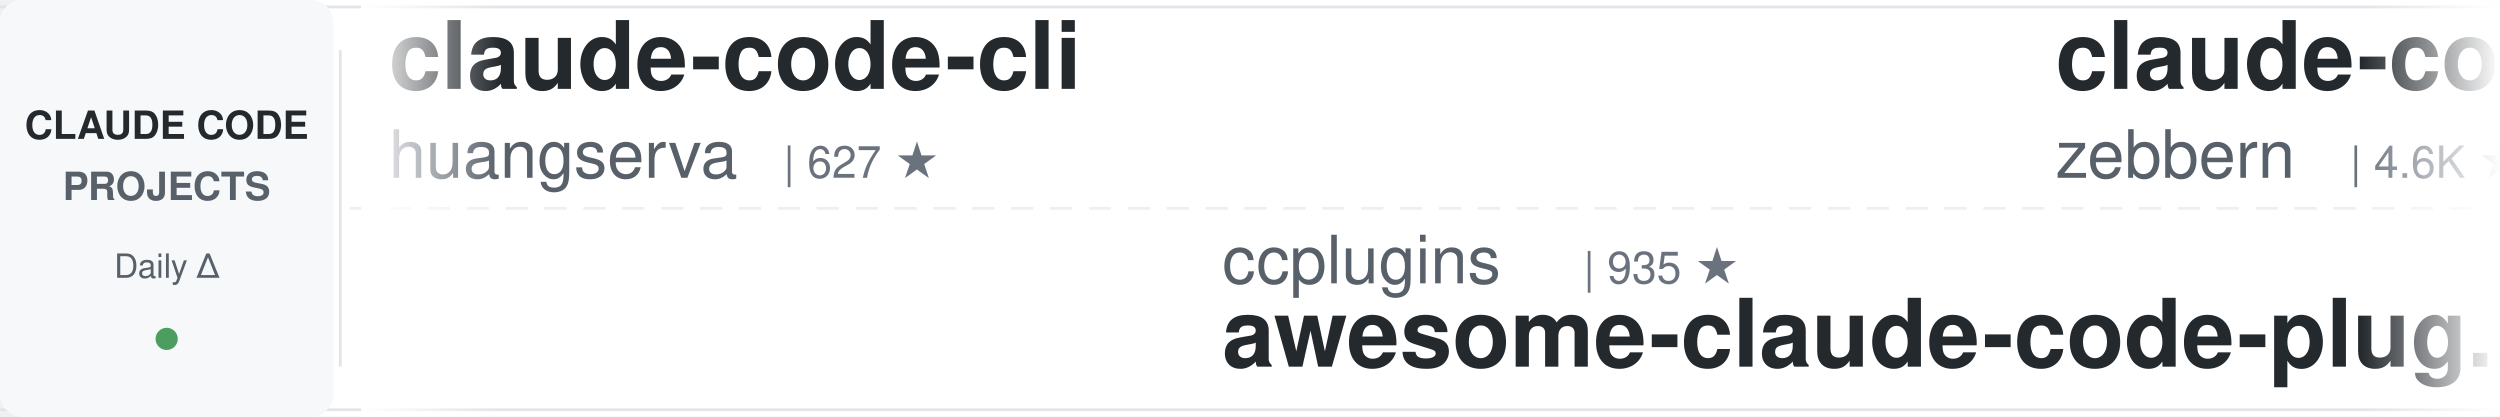
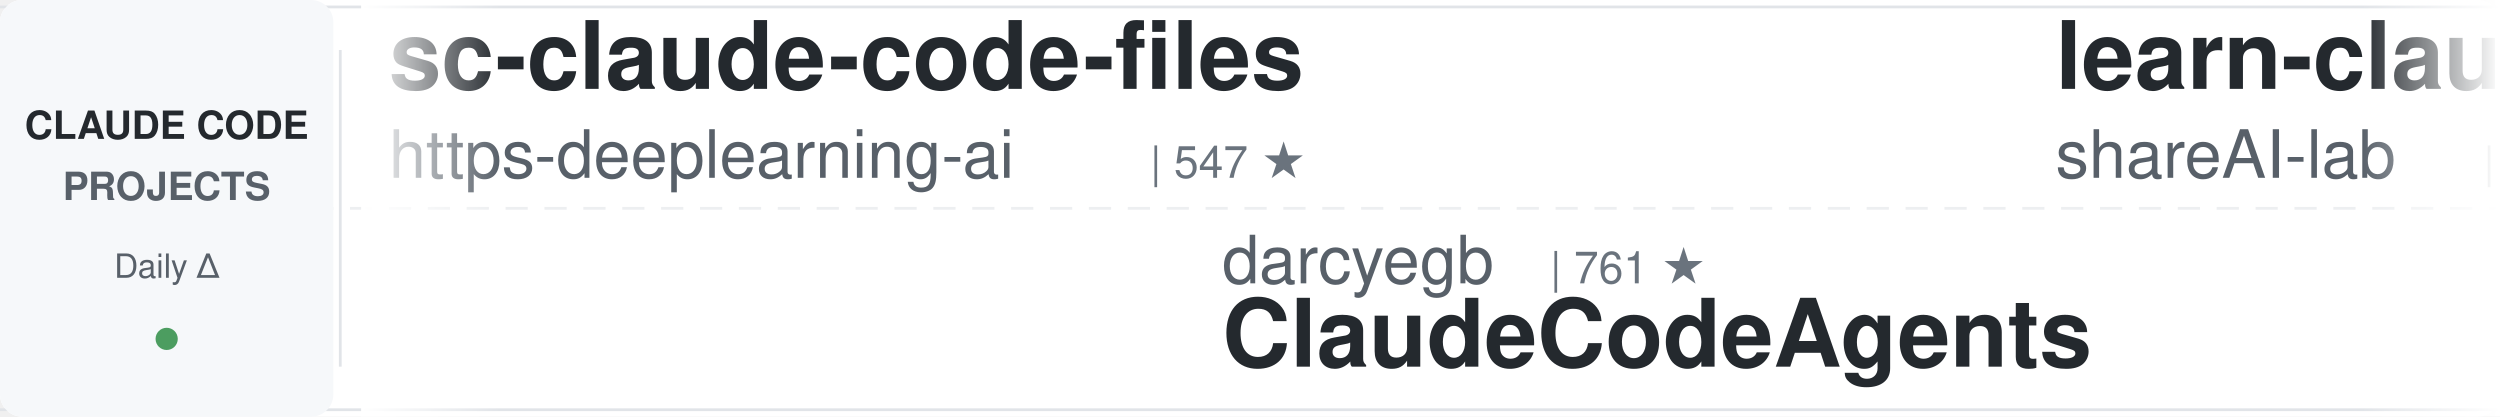
<svg xmlns="http://www.w3.org/2000/svg" width="900" height="150">
  <defs>
    <linearGradient id="leftFade" x1="0%" y1="0%" x2="100%" y2="0%">
      <stop offset="0%" style="stop-color:#ffffff;stop-opacity:1" />
      <stop offset="100%" style="stop-color:#ffffff;stop-opacity:0" />
    </linearGradient>
    <linearGradient id="rightFade" x1="0%" y1="0%" x2="100%" y2="0%">
      <stop offset="0%" style="stop-color:#ffffff;stop-opacity:0" />
      <stop offset="100%" style="stop-color:#ffffff;stop-opacity:1" />
    </linearGradient>
  </defs>
  <rect width="900" height="150" fill="#ffffff" rx="8" />
  <rect x="0" y="2" width="900" height="1" fill="#e1e4e8" />
  <rect x="0" y="147" width="900" height="1" fill="#e1e4e8" />
  <line x1="0" y1="75" x2="900" y2="75" stroke="#e1e4e8" stroke-width="1" stroke-dasharray="8 6" opacity="0.6" />
  <rect x="0" y="0" width="120" height="150" fill="#f6f8fa" rx="8" />
  <text x="60" y="50" font-family="-apple-system, BlinkMacSystemFont, 'Segoe UI', Helvetica, Arial, sans-serif" font-size="14" font-weight="600" fill="#24292e" text-anchor="middle">CLAUDE CODE</text>
  <text x="60" y="72" font-family="-apple-system, BlinkMacSystemFont, 'Segoe UI', Helvetica, Arial, sans-serif" font-size="14" font-weight="600" fill="#586069" text-anchor="middle">PROJECTS</text>
  <text x="60" y="100" font-family="-apple-system, BlinkMacSystemFont, 'Segoe UI', Helvetica, Arial, sans-serif" font-size="12" font-weight="500" fill="#586069" text-anchor="middle">Daily Δ</text>
  <circle cx="60" cy="122" r="4" fill="#22863a" opacity="0.8" />
  <rect x="122" y="18" width="1" height="114" fill="#e1e4e8" />
  <clipPath id="tickerClip">
    <rect x="130" y="0" width="770" height="150" />
  </clipPath>
  <g clip-path="url(#tickerClip)">
    <g id="tickerItems">
      <animateTransform attributeName="transform" attributeType="XML" type="translate" from="0 0" to="-3000 0" dur="54s" repeatCount="indefinite" />
      <g transform="translate(0, 0)">
-         <text x="140" y="32" font-family="-apple-system, BlinkMacSystemFont, 'Segoe UI', Helvetica, Arial, sans-serif" font-size="34" font-weight="600" fill="#24292e">claude-code-cli</text>
-         <text x="140" y="64" font-family="-apple-system, BlinkMacSystemFont, 'Segoe UI', Helvetica, Arial, sans-serif" font-size="24" font-weight="400" fill="#586069">huangserva</text>
-         <text x="282" y="64" font-family="-apple-system, BlinkMacSystemFont, 'Segoe UI', Helvetica, Arial, sans-serif" font-size="16" font-weight="500" fill="#6a737d">| 627 ★</text>
+         <text x="140" y="32" font-family="-apple-system, BlinkMacSystemFont, 'Segoe UI', Helvetica, Arial, sans-serif" font-size="34" font-weight="600" fill="#24292e">sc-claude-code-files</text>
+         <text x="140" y="64" font-family="-apple-system, BlinkMacSystemFont, 'Segoe UI', Helvetica, Arial, sans-serif" font-size="24" font-weight="400" fill="#586069">https-deeplearning-ai</text>
+         <text x="414" y="64" font-family="-apple-system, BlinkMacSystemFont, 'Segoe UI', Helvetica, Arial, sans-serif" font-size="16" font-weight="500" fill="#6a737d">| 547 ★</text>
      </g>
      <g transform="translate(300, 0)">
-         <text x="140" y="102" font-family="-apple-system, BlinkMacSystemFont, 'Segoe UI', Helvetica, Arial, sans-serif" font-size="24" font-weight="400" fill="#586069">ccplugins</text>
-         <text x="270" y="102" font-family="-apple-system, BlinkMacSystemFont, 'Segoe UI', Helvetica, Arial, sans-serif" font-size="16" font-weight="500" fill="#6a737d">| 935 ★</text>
-         <text x="140" y="132" font-family="-apple-system, BlinkMacSystemFont, 'Segoe UI', Helvetica, Arial, sans-serif" font-size="34" font-weight="600" fill="#24292e">awesome-claude-code-plug...</text>
+         <text x="140" y="102" font-family="-apple-system, BlinkMacSystemFont, 'Segoe UI', Helvetica, Arial, sans-serif" font-size="24" font-weight="400" fill="#586069">darcyegb</text>
+         <text x="258" y="102" font-family="-apple-system, BlinkMacSystemFont, 'Segoe UI', Helvetica, Arial, sans-serif" font-size="16" font-weight="500" fill="#6a737d">| 761 ★</text>
+         <text x="140" y="132" font-family="-apple-system, BlinkMacSystemFont, 'Segoe UI', Helvetica, Arial, sans-serif" font-size="34" font-weight="600" fill="#24292e">ClaudeCodeAgents</text>
      </g>
      <g transform="translate(600, 0)">
-         <text x="140" y="32" font-family="-apple-system, BlinkMacSystemFont, 'Segoe UI', Helvetica, Arial, sans-serif" font-size="34" font-weight="600" fill="#24292e">claude-code-guide</text>
-         <text x="140" y="64" font-family="-apple-system, BlinkMacSystemFont, 'Segoe UI', Helvetica, Arial, sans-serif" font-size="24" font-weight="400" fill="#586069">zebbern</text>
-         <text x="246" y="64" font-family="-apple-system, BlinkMacSystemFont, 'Segoe UI', Helvetica, Arial, sans-serif" font-size="16" font-weight="500" fill="#6a737d">| 4.6K ★</text>
-       </g>
-       <g transform="translate(900, 0)">
-         <text x="140" y="102" font-family="-apple-system, BlinkMacSystemFont, 'Segoe UI', Helvetica, Arial, sans-serif" font-size="24" font-weight="400" fill="#586069">shanraisshan</text>
-         <text x="306" y="102" font-family="-apple-system, BlinkMacSystemFont, 'Segoe UI', Helvetica, Arial, sans-serif" font-size="16" font-weight="500" fill="#6a737d">| 65.8K ★</text>
-         <text x="140" y="132" font-family="-apple-system, BlinkMacSystemFont, 'Segoe UI', Helvetica, Arial, sans-serif" font-size="34" font-weight="600" fill="#24292e">claude-code-best-practic...</text>
-       </g>
-       <g transform="translate(1200, 0)">
-         <text x="140" y="32" font-family="-apple-system, BlinkMacSystemFont, 'Segoe UI', Helvetica, Arial, sans-serif" font-size="34" font-weight="600" fill="#24292e">claude-code-infrastructu...</text>
-         <text x="140" y="64" font-family="-apple-system, BlinkMacSystemFont, 'Segoe UI', Helvetica, Arial, sans-serif" font-size="24" font-weight="400" fill="#586069">diet103</text>
-         <text x="246" y="64" font-family="-apple-system, BlinkMacSystemFont, 'Segoe UI', Helvetica, Arial, sans-serif" font-size="16" font-weight="500" fill="#6a737d">| 10.0K ★</text>
-       </g>
-       <g transform="translate(1500, 0)">
-         <text x="140" y="102" font-family="-apple-system, BlinkMacSystemFont, 'Segoe UI', Helvetica, Arial, sans-serif" font-size="24" font-weight="400" fill="#586069">Piebald-AI</text>
-         <text x="282" y="102" font-family="-apple-system, BlinkMacSystemFont, 'Segoe UI', Helvetica, Arial, sans-serif" font-size="16" font-weight="500" fill="#6a737d">| 12.6K ★</text>
-         <text x="140" y="132" font-family="-apple-system, BlinkMacSystemFont, 'Segoe UI', Helvetica, Arial, sans-serif" font-size="34" font-weight="600" fill="#24292e">claude-code-system-promp...</text>
-       </g>
-       <g transform="translate(1800, 0)">
-         <text x="140" y="32" font-family="-apple-system, BlinkMacSystemFont, 'Segoe UI', Helvetica, Arial, sans-serif" font-size="34" font-weight="600" fill="#24292e">system_prompts_leaks</text>
-         <text x="140" y="64" font-family="-apple-system, BlinkMacSystemFont, 'Segoe UI', Helvetica, Arial, sans-serif" font-size="24" font-weight="400" fill="#586069">asgeirtj</text>
-         <text x="258" y="64" font-family="-apple-system, BlinkMacSystemFont, 'Segoe UI', Helvetica, Arial, sans-serif" font-size="16" font-weight="500" fill="#6a737d">| 64.6K ★</text>
-       </g>
-       <g transform="translate(2100, 0)">
-         <text x="140" y="102" font-family="-apple-system, BlinkMacSystemFont, 'Segoe UI', Helvetica, Arial, sans-serif" font-size="24" font-weight="400" fill="#586069">anthropics</text>
-         <text x="282" y="102" font-family="-apple-system, BlinkMacSystemFont, 'Segoe UI', Helvetica, Arial, sans-serif" font-size="16" font-weight="500" fill="#6a737d">| 6.2K ★</text>
-         <text x="140" y="132" font-family="-apple-system, BlinkMacSystemFont, 'Segoe UI', Helvetica, Arial, sans-serif" font-size="34" font-weight="600" fill="#24292e">claude-code-security-rev...</text>
-       </g>
-       <g transform="translate(2400, 0)">
        <text x="140" y="32" font-family="-apple-system, BlinkMacSystemFont, 'Segoe UI', Helvetica, Arial, sans-serif" font-size="34" font-weight="600" fill="#24292e">learn-claude-code</text>
        <text x="140" y="64" font-family="-apple-system, BlinkMacSystemFont, 'Segoe UI', Helvetica, Arial, sans-serif" font-size="24" font-weight="400" fill="#586069">shareAI-lab</text>
        <text x="294" y="64" font-family="-apple-system, BlinkMacSystemFont, 'Segoe UI', Helvetica, Arial, sans-serif" font-size="16" font-weight="500" fill="#6a737d">| 76.4K ★</text>
      </g>
-       <g transform="translate(2700, 0)">
-         <text x="140" y="102" font-family="-apple-system, BlinkMacSystemFont, 'Segoe UI', Helvetica, Arial, sans-serif" font-size="24" font-weight="400" fill="#586069">fuergaosi233</text>
-         <text x="306" y="102" font-family="-apple-system, BlinkMacSystemFont, 'Segoe UI', Helvetica, Arial, sans-serif" font-size="16" font-weight="500" fill="#6a737d">| 2.8K ★</text>
+       <g transform="translate(900, 0)">
+         <text x="140" y="102" font-family="-apple-system, BlinkMacSystemFont, 'Segoe UI', Helvetica, Arial, sans-serif" font-size="24" font-weight="400" fill="#586069">1rgs</text>
+         <text x="210" y="102" font-family="-apple-system, BlinkMacSystemFont, 'Segoe UI', Helvetica, Arial, sans-serif" font-size="16" font-weight="500" fill="#6a737d">| 3.7K ★</text>
        <text x="140" y="132" font-family="-apple-system, BlinkMacSystemFont, 'Segoe UI', Helvetica, Arial, sans-serif" font-size="34" font-weight="600" fill="#24292e">claude-code-proxy</text>
      </g>
+       <g transform="translate(1200, 0)">
+         <text x="140" y="32" font-family="-apple-system, BlinkMacSystemFont, 'Segoe UI', Helvetica, Arial, sans-serif" font-size="34" font-weight="600" fill="#24292e">claude-code-hub</text>
+         <text x="140" y="64" font-family="-apple-system, BlinkMacSystemFont, 'Segoe UI', Helvetica, Arial, sans-serif" font-size="24" font-weight="400" fill="#586069">ding113</text>
+         <text x="246" y="64" font-family="-apple-system, BlinkMacSystemFont, 'Segoe UI', Helvetica, Arial, sans-serif" font-size="16" font-weight="500" fill="#6a737d">| 3.4K ★</text>
+       </g>
+       <g transform="translate(1500, 0)">
+         <text x="140" y="102" font-family="-apple-system, BlinkMacSystemFont, 'Segoe UI', Helvetica, Arial, sans-serif" font-size="24" font-weight="400" fill="#586069">Maciek-roboblog</text>
+         <text x="342" y="102" font-family="-apple-system, BlinkMacSystemFont, 'Segoe UI', Helvetica, Arial, sans-serif" font-size="16" font-weight="500" fill="#6a737d">| 8.7K ★</text>
+         <text x="140" y="132" font-family="-apple-system, BlinkMacSystemFont, 'Segoe UI', Helvetica, Arial, sans-serif" font-size="34" font-weight="600" fill="#24292e">Claude-Code-Usage-Monito...</text>
+       </g>
+       <g transform="translate(1800, 0)">
+         <text x="140" y="32" font-family="-apple-system, BlinkMacSystemFont, 'Segoe UI', Helvetica, Arial, sans-serif" font-size="34" font-weight="600" fill="#24292e">claude-code-harness</text>
+         <text x="140" y="64" font-family="-apple-system, BlinkMacSystemFont, 'Segoe UI', Helvetica, Arial, sans-serif" font-size="24" font-weight="400" fill="#586069">Chachamaru127</text>
+         <text x="318" y="64" font-family="-apple-system, BlinkMacSystemFont, 'Segoe UI', Helvetica, Arial, sans-serif" font-size="16" font-weight="500" fill="#6a737d">| 3.1K ★</text>
+       </g>
+       <g transform="translate(2100, 0)">
+         <text x="140" y="102" font-family="-apple-system, BlinkMacSystemFont, 'Segoe UI', Helvetica, Arial, sans-serif" font-size="24" font-weight="400" fill="#586069">Pimzino</text>
+         <text x="246" y="102" font-family="-apple-system, BlinkMacSystemFont, 'Segoe UI', Helvetica, Arial, sans-serif" font-size="16" font-weight="500" fill="#6a737d">| 3.9K ★</text>
+         <text x="140" y="132" font-family="-apple-system, BlinkMacSystemFont, 'Segoe UI', Helvetica, Arial, sans-serif" font-size="34" font-weight="600" fill="#24292e">claude-code-spec-workflo...</text>
+       </g>
+       <g transform="translate(2400, 0)">
+         <text x="140" y="32" font-family="-apple-system, BlinkMacSystemFont, 'Segoe UI', Helvetica, Arial, sans-serif" font-size="34" font-weight="600" fill="#24292e">claude-code-hooks-master...</text>
+         <text x="140" y="64" font-family="-apple-system, BlinkMacSystemFont, 'Segoe UI', Helvetica, Arial, sans-serif" font-size="24" font-weight="400" fill="#586069">disler</text>
+         <text x="234" y="64" font-family="-apple-system, BlinkMacSystemFont, 'Segoe UI', Helvetica, Arial, sans-serif" font-size="16" font-weight="500" fill="#6a737d">| 3.9K ★</text>
+       </g>
+       <g transform="translate(2700, 0)">
+         <text x="140" y="102" font-family="-apple-system, BlinkMacSystemFont, 'Segoe UI', Helvetica, Arial, sans-serif" font-size="24" font-weight="400" fill="#586069">LING71671</text>
+         <text x="270" y="102" font-family="-apple-system, BlinkMacSystemFont, 'Segoe UI', Helvetica, Arial, sans-serif" font-size="16" font-weight="500" fill="#6a737d">| 948 ★</text>
+         <text x="140" y="132" font-family="-apple-system, BlinkMacSystemFont, 'Segoe UI', Helvetica, Arial, sans-serif" font-size="34" font-weight="600" fill="#24292e">Open-ClaudeCode</text>
+       </g>
      <g transform="translate(3000, 0)">
-         <text x="140" y="32" font-family="-apple-system, BlinkMacSystemFont, 'Segoe UI', Helvetica, Arial, sans-serif" font-size="34" font-weight="600" fill="#24292e">claude-code-cli</text>
-         <text x="140" y="64" font-family="-apple-system, BlinkMacSystemFont, 'Segoe UI', Helvetica, Arial, sans-serif" font-size="24" font-weight="400" fill="#586069">huangserva</text>
-         <text x="282" y="64" font-family="-apple-system, BlinkMacSystemFont, 'Segoe UI', Helvetica, Arial, sans-serif" font-size="16" font-weight="500" fill="#6a737d">| 627 ★</text>
+         <text x="140" y="32" font-family="-apple-system, BlinkMacSystemFont, 'Segoe UI', Helvetica, Arial, sans-serif" font-size="34" font-weight="600" fill="#24292e">sc-claude-code-files</text>
+         <text x="140" y="64" font-family="-apple-system, BlinkMacSystemFont, 'Segoe UI', Helvetica, Arial, sans-serif" font-size="24" font-weight="400" fill="#586069">https-deeplearning-ai</text>
+         <text x="414" y="64" font-family="-apple-system, BlinkMacSystemFont, 'Segoe UI', Helvetica, Arial, sans-serif" font-size="16" font-weight="500" fill="#6a737d">| 547 ★</text>
      </g>
      <g transform="translate(3300, 0)">
-         <text x="140" y="102" font-family="-apple-system, BlinkMacSystemFont, 'Segoe UI', Helvetica, Arial, sans-serif" font-size="24" font-weight="400" fill="#586069">ccplugins</text>
-         <text x="270" y="102" font-family="-apple-system, BlinkMacSystemFont, 'Segoe UI', Helvetica, Arial, sans-serif" font-size="16" font-weight="500" fill="#6a737d">| 935 ★</text>
-         <text x="140" y="132" font-family="-apple-system, BlinkMacSystemFont, 'Segoe UI', Helvetica, Arial, sans-serif" font-size="34" font-weight="600" fill="#24292e">awesome-claude-code-plug...</text>
+         <text x="140" y="102" font-family="-apple-system, BlinkMacSystemFont, 'Segoe UI', Helvetica, Arial, sans-serif" font-size="24" font-weight="400" fill="#586069">darcyegb</text>
+         <text x="258" y="102" font-family="-apple-system, BlinkMacSystemFont, 'Segoe UI', Helvetica, Arial, sans-serif" font-size="16" font-weight="500" fill="#6a737d">| 761 ★</text>
+         <text x="140" y="132" font-family="-apple-system, BlinkMacSystemFont, 'Segoe UI', Helvetica, Arial, sans-serif" font-size="34" font-weight="600" fill="#24292e">ClaudeCodeAgents</text>
      </g>
      <g transform="translate(3600, 0)">
-         <text x="140" y="32" font-family="-apple-system, BlinkMacSystemFont, 'Segoe UI', Helvetica, Arial, sans-serif" font-size="34" font-weight="600" fill="#24292e">claude-code-guide</text>
-         <text x="140" y="64" font-family="-apple-system, BlinkMacSystemFont, 'Segoe UI', Helvetica, Arial, sans-serif" font-size="24" font-weight="400" fill="#586069">zebbern</text>
-         <text x="246" y="64" font-family="-apple-system, BlinkMacSystemFont, 'Segoe UI', Helvetica, Arial, sans-serif" font-size="16" font-weight="500" fill="#6a737d">| 4.6K ★</text>
+         <text x="140" y="32" font-family="-apple-system, BlinkMacSystemFont, 'Segoe UI', Helvetica, Arial, sans-serif" font-size="34" font-weight="600" fill="#24292e">learn-claude-code</text>
+         <text x="140" y="64" font-family="-apple-system, BlinkMacSystemFont, 'Segoe UI', Helvetica, Arial, sans-serif" font-size="24" font-weight="400" fill="#586069">shareAI-lab</text>
+         <text x="294" y="64" font-family="-apple-system, BlinkMacSystemFont, 'Segoe UI', Helvetica, Arial, sans-serif" font-size="16" font-weight="500" fill="#6a737d">| 76.4K ★</text>
      </g>
      <g transform="translate(3900, 0)">
-         <text x="140" y="102" font-family="-apple-system, BlinkMacSystemFont, 'Segoe UI', Helvetica, Arial, sans-serif" font-size="24" font-weight="400" fill="#586069">shanraisshan</text>
-         <text x="306" y="102" font-family="-apple-system, BlinkMacSystemFont, 'Segoe UI', Helvetica, Arial, sans-serif" font-size="16" font-weight="500" fill="#6a737d">| 65.8K ★</text>
-         <text x="140" y="132" font-family="-apple-system, BlinkMacSystemFont, 'Segoe UI', Helvetica, Arial, sans-serif" font-size="34" font-weight="600" fill="#24292e">claude-code-best-practic...</text>
+         <text x="140" y="102" font-family="-apple-system, BlinkMacSystemFont, 'Segoe UI', Helvetica, Arial, sans-serif" font-size="24" font-weight="400" fill="#586069">1rgs</text>
+         <text x="210" y="102" font-family="-apple-system, BlinkMacSystemFont, 'Segoe UI', Helvetica, Arial, sans-serif" font-size="16" font-weight="500" fill="#6a737d">| 3.7K ★</text>
+         <text x="140" y="132" font-family="-apple-system, BlinkMacSystemFont, 'Segoe UI', Helvetica, Arial, sans-serif" font-size="34" font-weight="600" fill="#24292e">claude-code-proxy</text>
      </g>
    </g>
  </g>
  <rect x="130" y="0" width="50" height="150" fill="url(#leftFade)" />
  <rect x="850" y="0" width="50" height="150" fill="url(#rightFade)" />
</svg>
